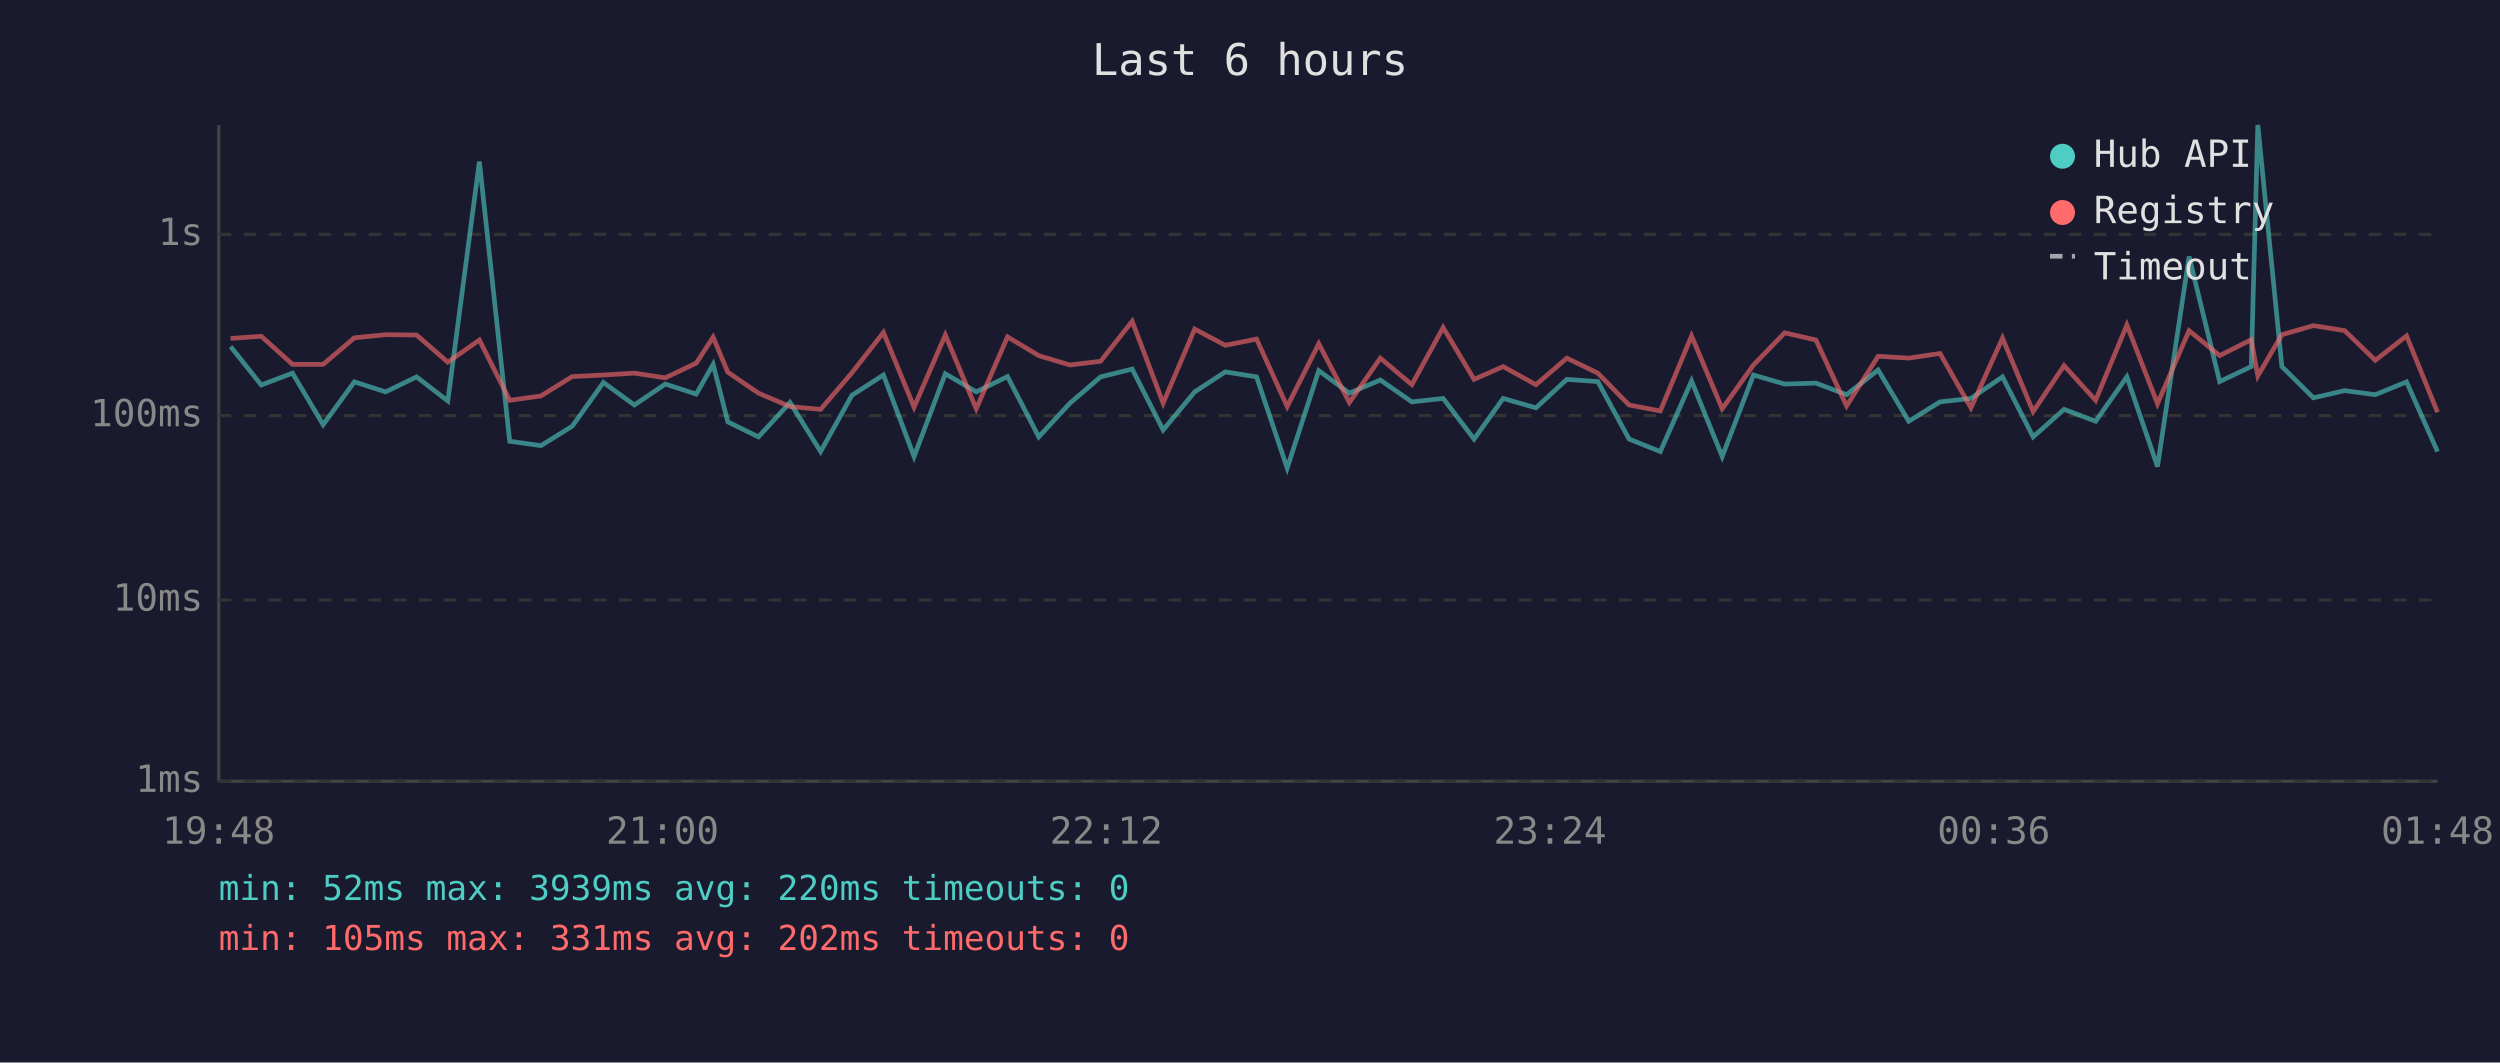
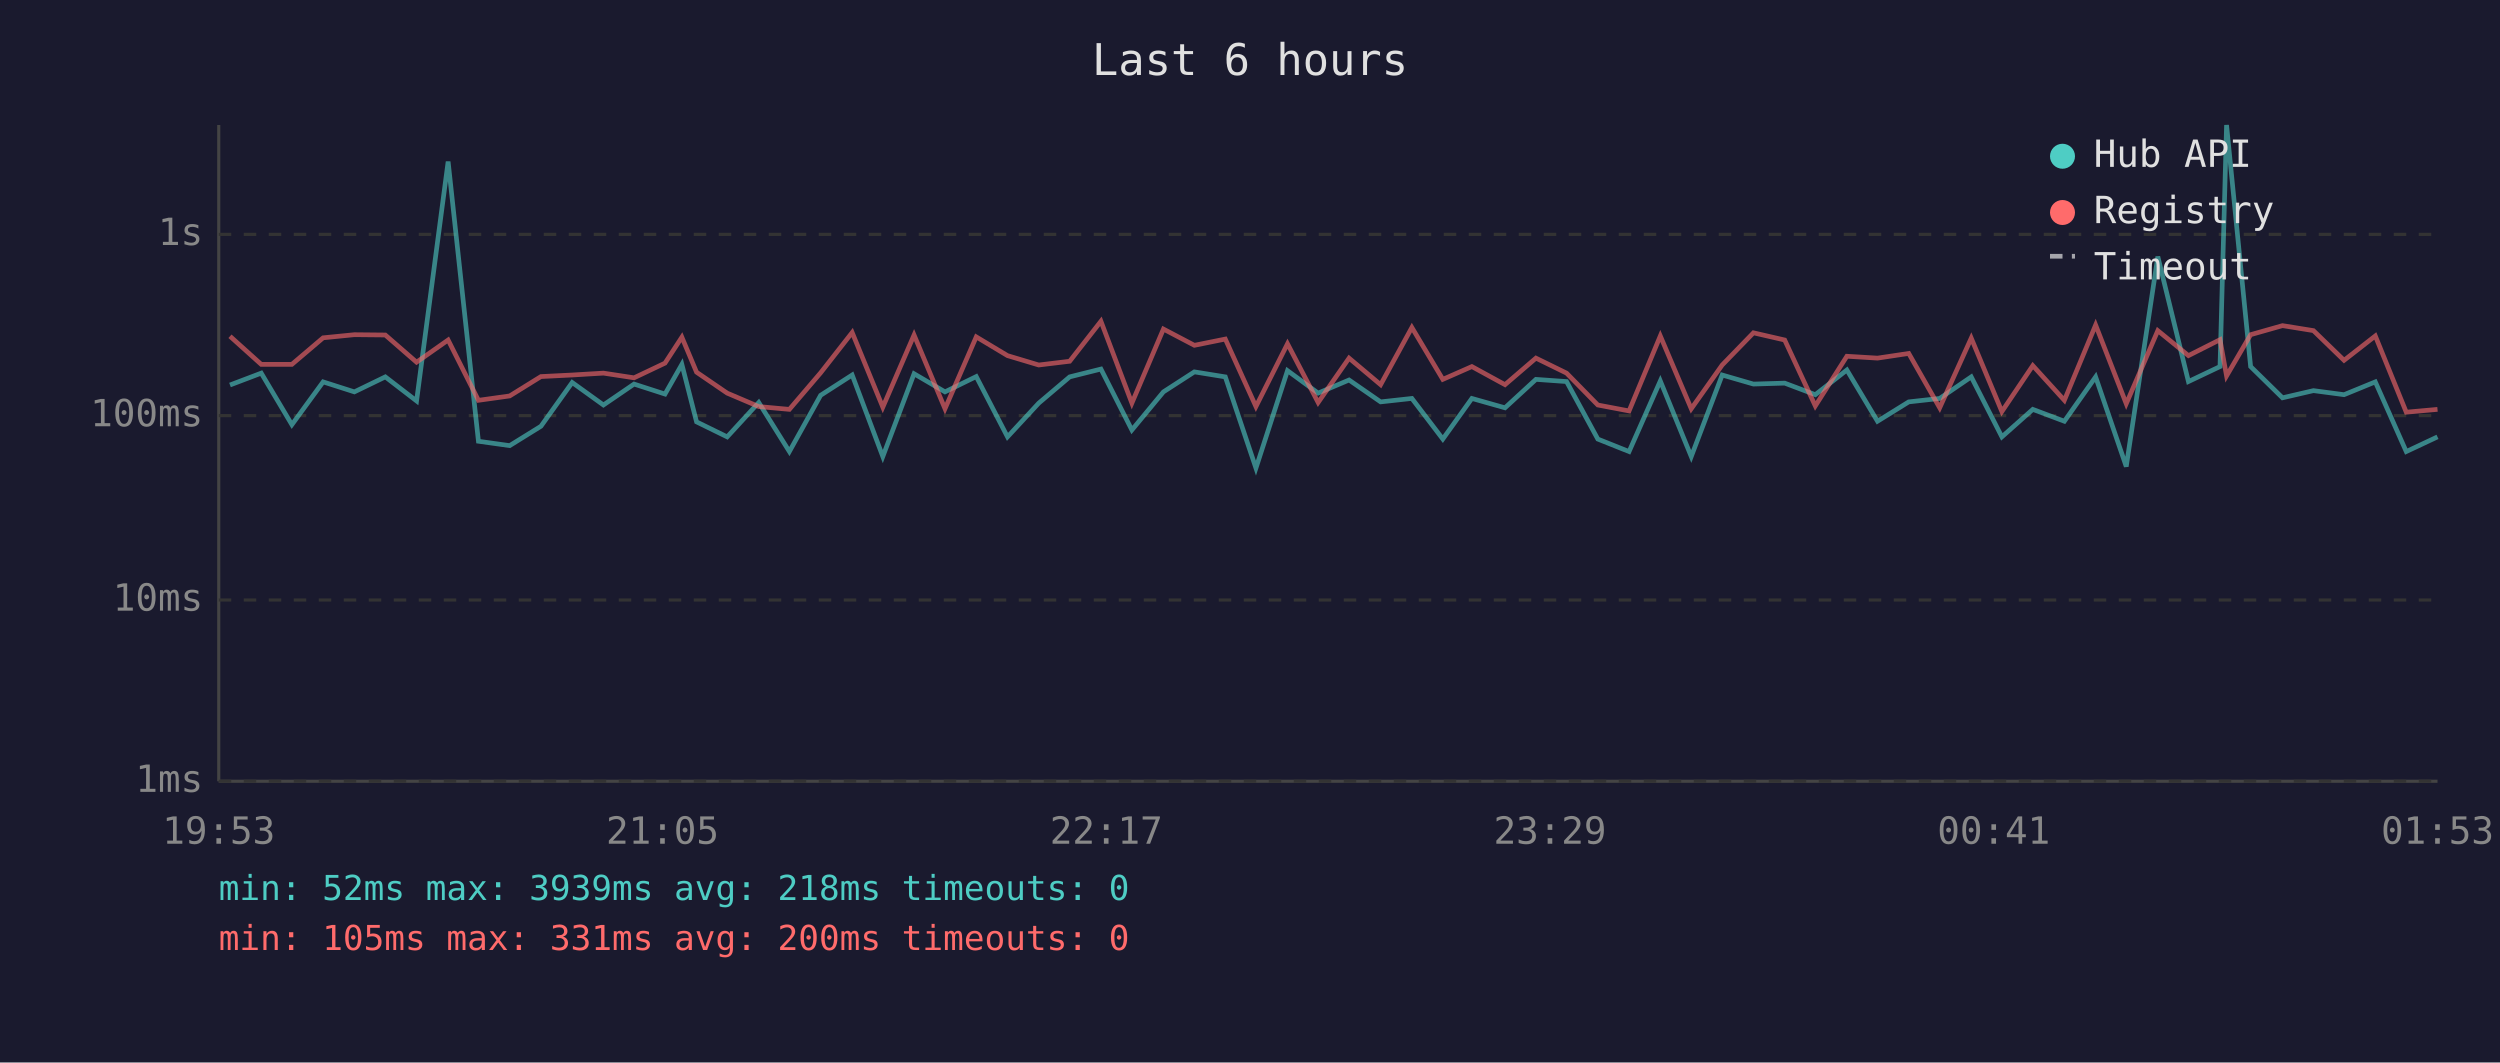
<svg xmlns="http://www.w3.org/2000/svg" viewBox="0 0 800 340" font-family="monospace" font-size="12">
  <rect width="800" height="340" fill="#1a1a2e" />
  <text x="400" y="24" fill="#e0e0e0" font-size="14" text-anchor="middle">Last 6 hours</text>
  <line x1="70" y1="40" x2="70" y2="250" stroke="#444" stroke-width="1" />
  <line x1="70" y1="250" x2="780" y2="250" stroke="#444" stroke-width="1" />
  <line x1="70" y1="250" x2="780" y2="250" stroke="#333" stroke-width="1" stroke-dasharray="4" />
  <text x="65" y="250" fill="#888" text-anchor="end" dominant-baseline="middle">1ms</text>
  <line x1="70" y1="192" x2="780" y2="192" stroke="#333" stroke-width="1" stroke-dasharray="4" />
  <text x="65" y="192" fill="#888" text-anchor="end" dominant-baseline="middle">10ms</text>
  <line x1="70" y1="133" x2="780" y2="133" stroke="#333" stroke-width="1" stroke-dasharray="4" />
  <text x="65" y="133" fill="#888" text-anchor="end" dominant-baseline="middle">100ms</text>
  <line x1="70" y1="75" x2="780" y2="75" stroke="#333" stroke-width="1" stroke-dasharray="4" />
  <text x="65" y="75" fill="#888" text-anchor="end" dominant-baseline="middle">1s</text>
-   <text x="70" y="270" fill="#888" text-anchor="middle">19:48</text>
-   <text x="212" y="270" fill="#888" text-anchor="middle">21:00</text>
-   <text x="354" y="270" fill="#888" text-anchor="middle">22:12</text>
-   <text x="496" y="270" fill="#888" text-anchor="middle">23:24</text>
-   <text x="638" y="270" fill="#888" text-anchor="middle">00:36</text>
-   <text x="780" y="270" fill="#888" text-anchor="middle">01:48</text>
-   <polyline points="73.8,110.9 83.6,123.2 93.6,119.4 103.4,135.9 113.4,122.2 123.4,125.4 133.3,120.6 143.3,128.3 153.4,51.7 163.1,141.2 173.1,142.6 183.1,136.4 193.1,122.4 203.0,129.6 212.9,122.9 222.8,126.1 228.2,116.6 232.9,135.0 242.7,139.8 252.8,128.8 262.6,144.5 272.6,126.5 282.7,120.0 292.5,146.1 302.5,119.6 312.4,125.4 322.4,120.5 332.4,139.8 342.4,129.0 352.2,120.6 362.3,118.1 372.2,137.6 382.3,125.4 392.1,119.0 402.1,120.6 411.9,149.8 422.0,118.6 431.8,125.8 441.7,121.6 451.8,128.6 461.8,127.5 471.7,140.5 481.0,127.5 491.5,130.5 501.4,121.4 511.3,122.1 521.3,140.5 531.3,144.5 541.3,121.9 551.1,146.1 561.1,120.0 571.1,122.9 581.1,122.6 590.9,126.3 601.0,118.4 610.8,134.8 620.8,128.6 630.7,127.5 640.8,120.6 650.6,139.8 660.5,131.0 670.6,134.8 680.6,120.6 690.4,149.3 700.5,82.1 710.3,122.1 720.4,117.3 722.5,40.0 730.2,117.3 740.3,127.3 750.3,125.0 760.1,126.3 770.1,122.2 780.0,144.5" fill="none" stroke="#4ecdc4" stroke-width="1.5" opacity="0.6" />
-   <polyline points="73.8,108.3 83.6,107.6 93.6,116.6 103.4,116.6 113.4,108.1 123.4,107.1 133.3,107.2 143.3,115.9 153.4,108.8 163.1,128.1 173.1,126.7 183.1,120.5 193.1,120.0 203.0,119.4 212.9,120.9 222.8,116.2 228.2,107.9 232.9,119.1 242.7,125.8 252.8,130.1 262.6,131.0 272.6,119.3 282.7,106.4 292.5,130.3 302.5,107.2 312.4,130.8 322.4,107.8 332.4,113.8 342.4,116.8 352.2,115.6 362.3,102.8 372.2,129.0 382.3,105.3 392.1,110.5 402.1,108.5 411.9,130.1 422.0,110.0 431.8,128.8 441.7,114.6 451.8,123.1 461.8,104.8 471.7,121.4 481.0,117.3 491.5,123.1 501.4,114.6 511.3,119.4 521.3,129.6 531.3,131.5 541.3,107.5 551.1,130.8 561.1,116.8 571.1,106.5 581.1,108.8 590.9,129.9 601.0,114.0 610.8,114.6 620.8,113.1 630.7,130.5 640.8,108.2 650.6,131.7 660.5,117.0 670.6,128.1 680.6,104.0 690.4,129.2 700.5,105.8 710.3,113.8 720.4,108.7 722.5,120.3 730.2,107.1 740.3,104.2 750.3,105.8 760.1,115.3 770.1,107.5 780.0,131.9" fill="none" stroke="#ff6b6b" stroke-width="1.5" opacity="0.6" />
+   <text x="70" y="270" fill="#888" text-anchor="middle">19:53</text>
+   <text x="212" y="270" fill="#888" text-anchor="middle">21:05</text>
+   <text x="354" y="270" fill="#888" text-anchor="middle">22:17</text>
+   <text x="496" y="270" fill="#888" text-anchor="middle">23:29</text>
+   <text x="638" y="270" fill="#888" text-anchor="middle">00:41</text>
+   <text x="780" y="270" fill="#888" text-anchor="middle">01:53</text>
+   <polyline points="73.6,123.2 83.6,119.4 93.4,135.9 103.4,122.2 113.4,125.4 123.3,120.6 133.3,128.3 143.4,51.7 153.1,141.2 163.1,142.6 173.1,136.4 183.1,122.4 193.1,129.6 202.9,122.9 212.8,126.1 218.2,116.6 222.9,135.0 232.7,139.8 242.8,128.8 252.6,144.5 262.6,126.5 272.7,120.0 282.5,146.1 292.5,119.6 302.4,125.4 312.4,120.5 322.4,139.8 332.4,129.0 342.3,120.6 352.3,118.1 362.2,137.6 372.3,125.4 382.2,119.0 392.1,120.6 401.9,149.8 412.0,118.6 421.8,125.8 431.7,121.6 441.8,128.6 451.8,127.5 461.7,140.5 471.0,127.5 481.6,130.5 491.5,121.4 501.3,122.1 511.3,140.5 521.3,144.5 531.3,121.9 541.2,146.1 551.1,120.0 561.1,122.9 571.1,122.6 580.9,126.3 591.0,118.4 600.8,134.8 610.8,128.6 620.7,127.5 630.8,120.6 640.6,139.8 650.5,131.0 660.6,134.8 670.6,120.6 680.4,149.3 690.5,82.1 700.3,122.1 710.4,117.3 712.5,40.0 720.2,117.3 730.4,127.3 740.3,125.0 750.1,126.3 760.1,122.2 770.0,144.5 780.0,139.8" fill="none" stroke="#4ecdc4" stroke-width="1.5" opacity="0.6" />
+   <polyline points="73.6,107.6 83.6,116.6 93.4,116.6 103.4,108.1 113.4,107.1 123.3,107.2 133.3,115.9 143.4,108.8 153.1,128.1 163.1,126.7 173.1,120.5 183.1,120.0 193.1,119.4 202.9,120.9 212.8,116.2 218.2,107.9 222.9,119.1 232.7,125.8 242.8,130.1 252.6,131.0 262.6,119.3 272.7,106.4 282.5,130.3 292.5,107.2 302.4,130.8 312.4,107.8 322.4,113.8 332.4,116.8 342.3,115.6 352.3,102.8 362.2,129.0 372.3,105.3 382.2,110.5 392.1,108.5 401.9,130.1 412.0,110.0 421.8,128.8 431.7,114.6 441.8,123.1 451.8,104.8 461.7,121.4 471.0,117.3 481.6,123.1 491.5,114.6 501.3,119.4 511.3,129.6 521.3,131.5 531.3,107.5 541.2,130.8 551.1,116.8 561.1,106.5 571.1,108.8 580.9,129.9 591.0,114.0 600.8,114.6 610.8,113.1 620.7,130.5 630.8,108.2 640.6,131.7 650.5,117.0 660.6,128.1 670.6,104.0 680.4,129.2 690.5,105.8 700.3,113.8 710.4,108.7 712.5,120.3 720.2,107.1 730.4,104.2 740.3,105.8 750.1,115.3 760.1,107.5 770.0,131.9 780.0,131.0" fill="none" stroke="#ff6b6b" stroke-width="1.5" opacity="0.6" />
  <circle cx="660" cy="50" r="4" fill="#4ecdc4" />
  <text x="670" y="50" fill="#e0e0e0" dominant-baseline="middle">Hub API</text>
  <circle cx="660" cy="68" r="4" fill="#ff6b6b" />
  <text x="670" y="68" fill="#e0e0e0" dominant-baseline="middle">Registry</text>
  <line x1="656" y1="82" x2="664" y2="82" stroke="#e0e0e0" stroke-width="1.5" stroke-dasharray="4,3" opacity="0.7" />
  <text x="670" y="86" fill="#e0e0e0" dominant-baseline="middle">Timeout</text>
-   <text x="70" y="288" fill="#4ecdc4" font-size="11">min: 52ms  max: 3939ms  avg: 220ms  timeouts: 0</text>
-   <text x="70" y="304" fill="#ff6b6b" font-size="11">min: 105ms  max: 331ms  avg: 202ms  timeouts: 0</text>
+   <text x="70" y="288" fill="#4ecdc4" font-size="11">min: 52ms  max: 3939ms  avg: 218ms  timeouts: 0</text>
+   <text x="70" y="304" fill="#ff6b6b" font-size="11">min: 105ms  max: 331ms  avg: 200ms  timeouts: 0</text>
</svg>
